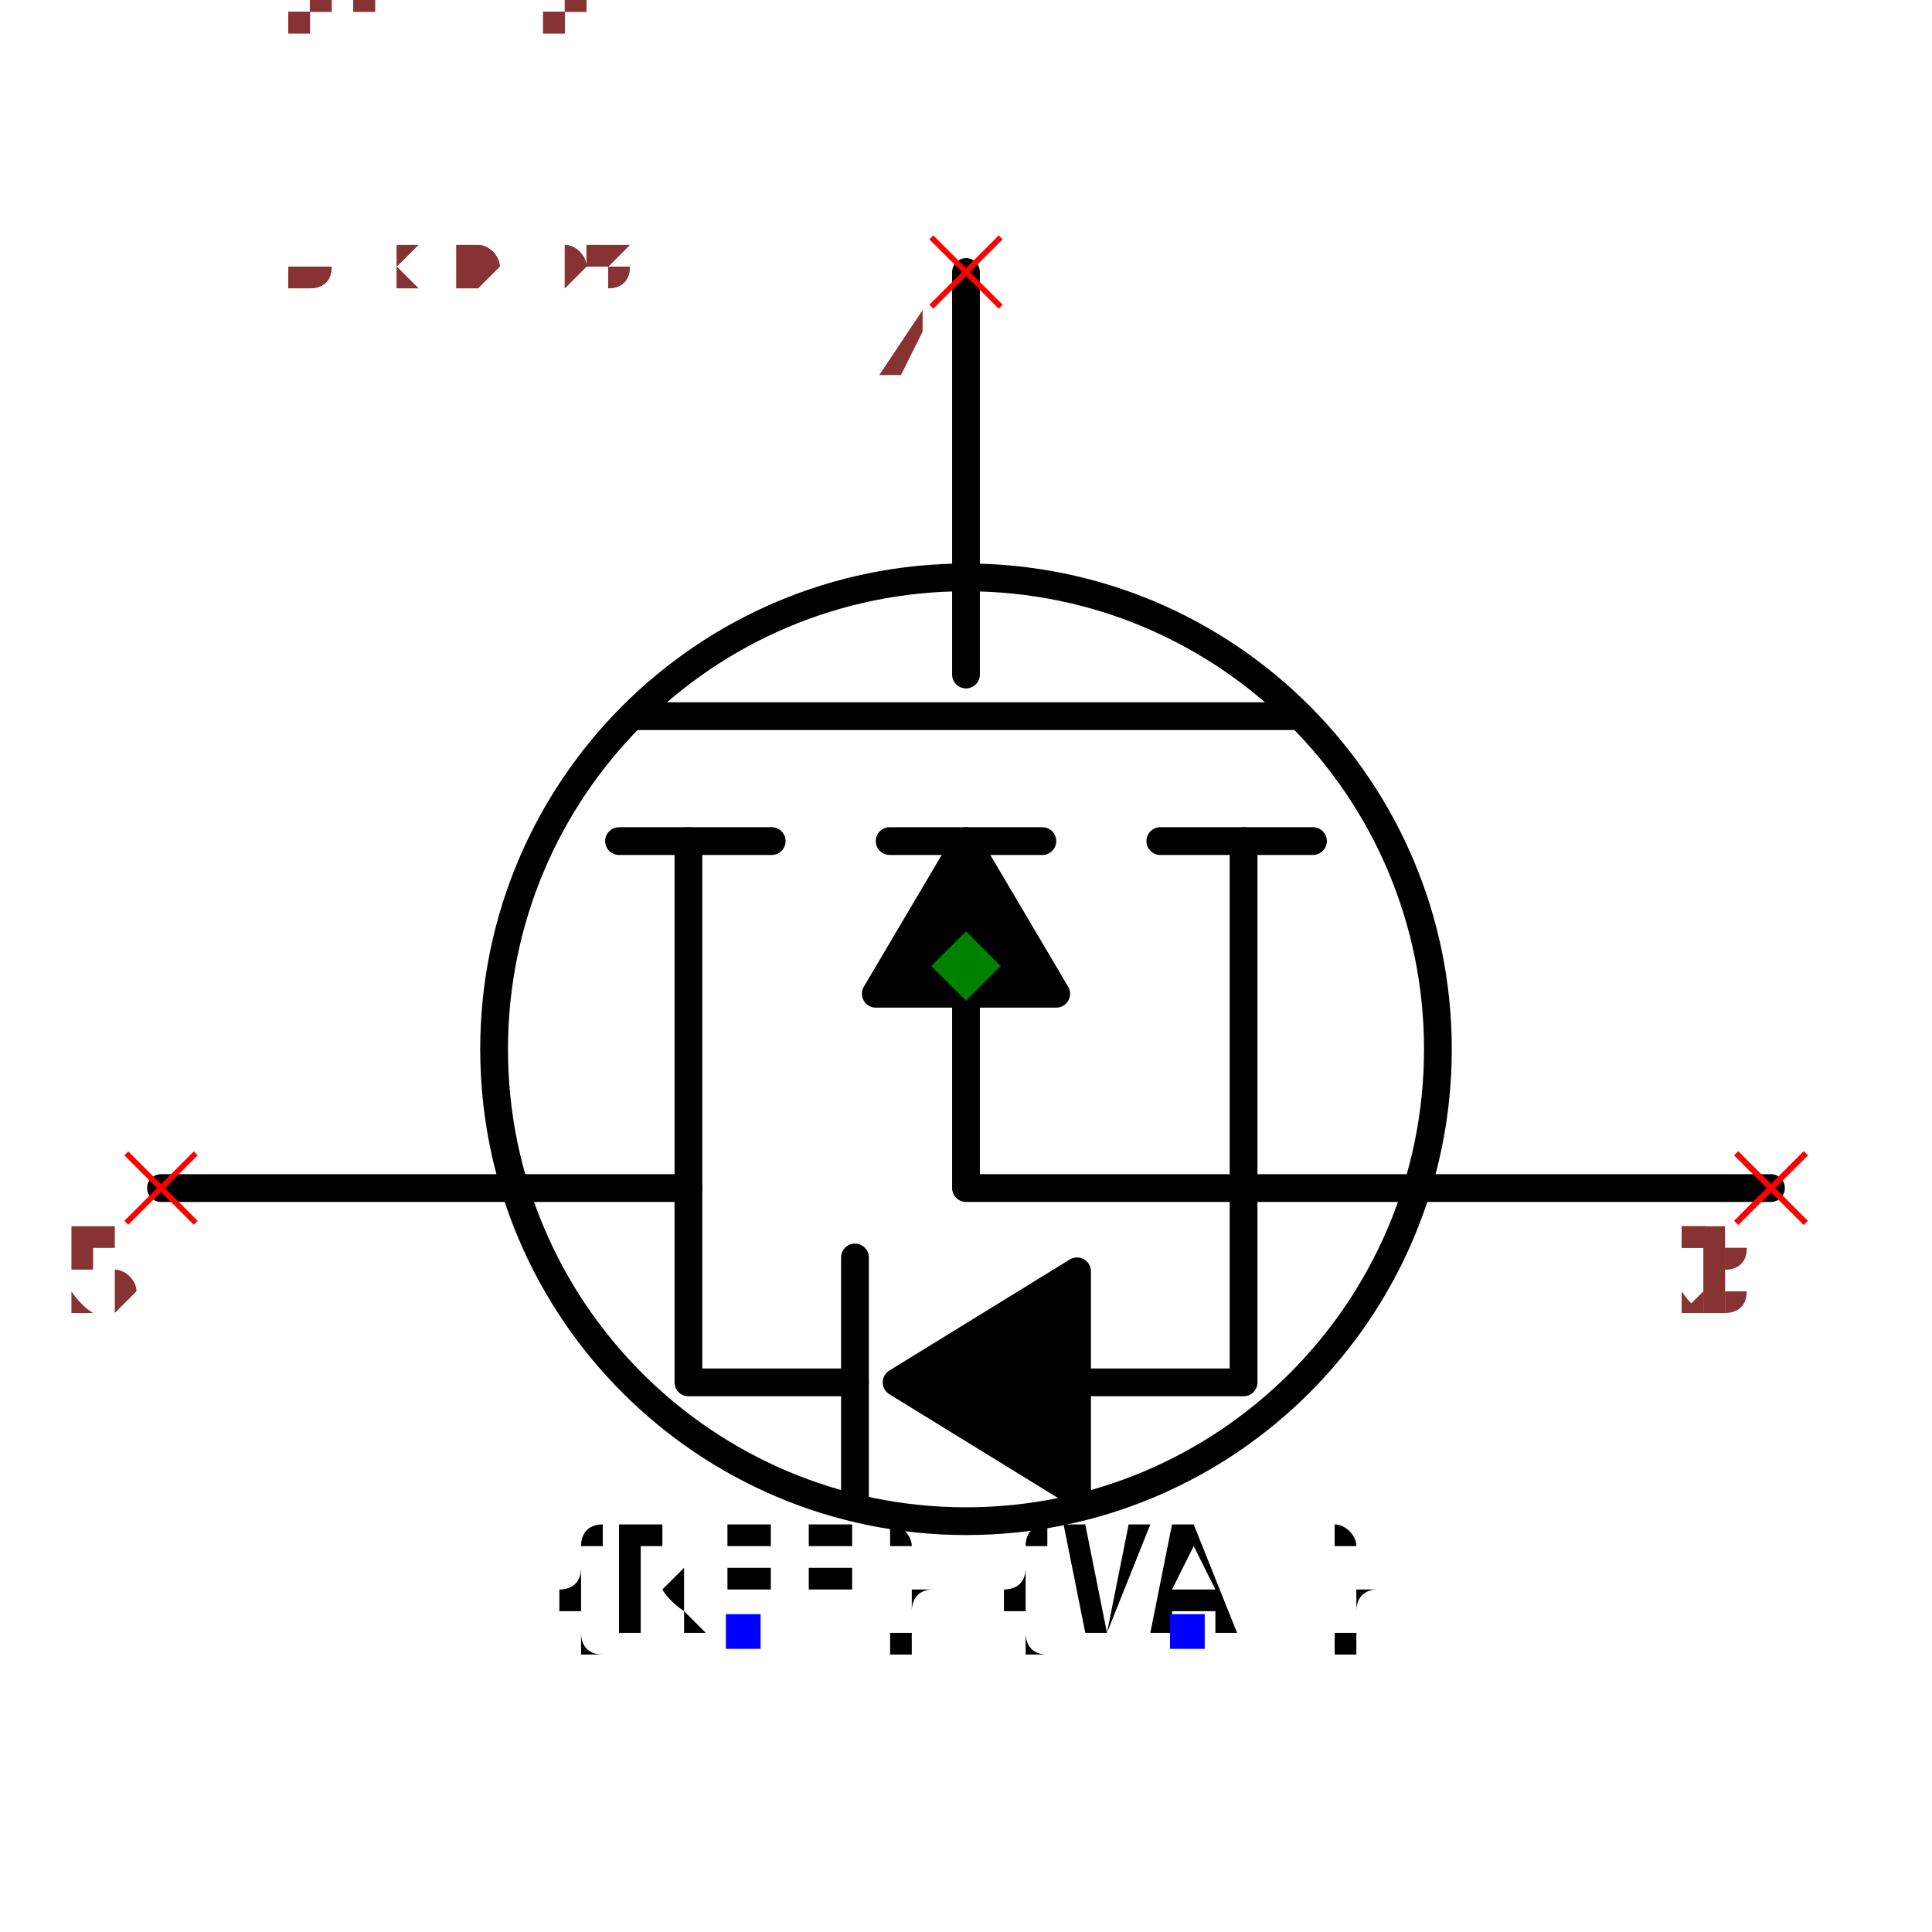
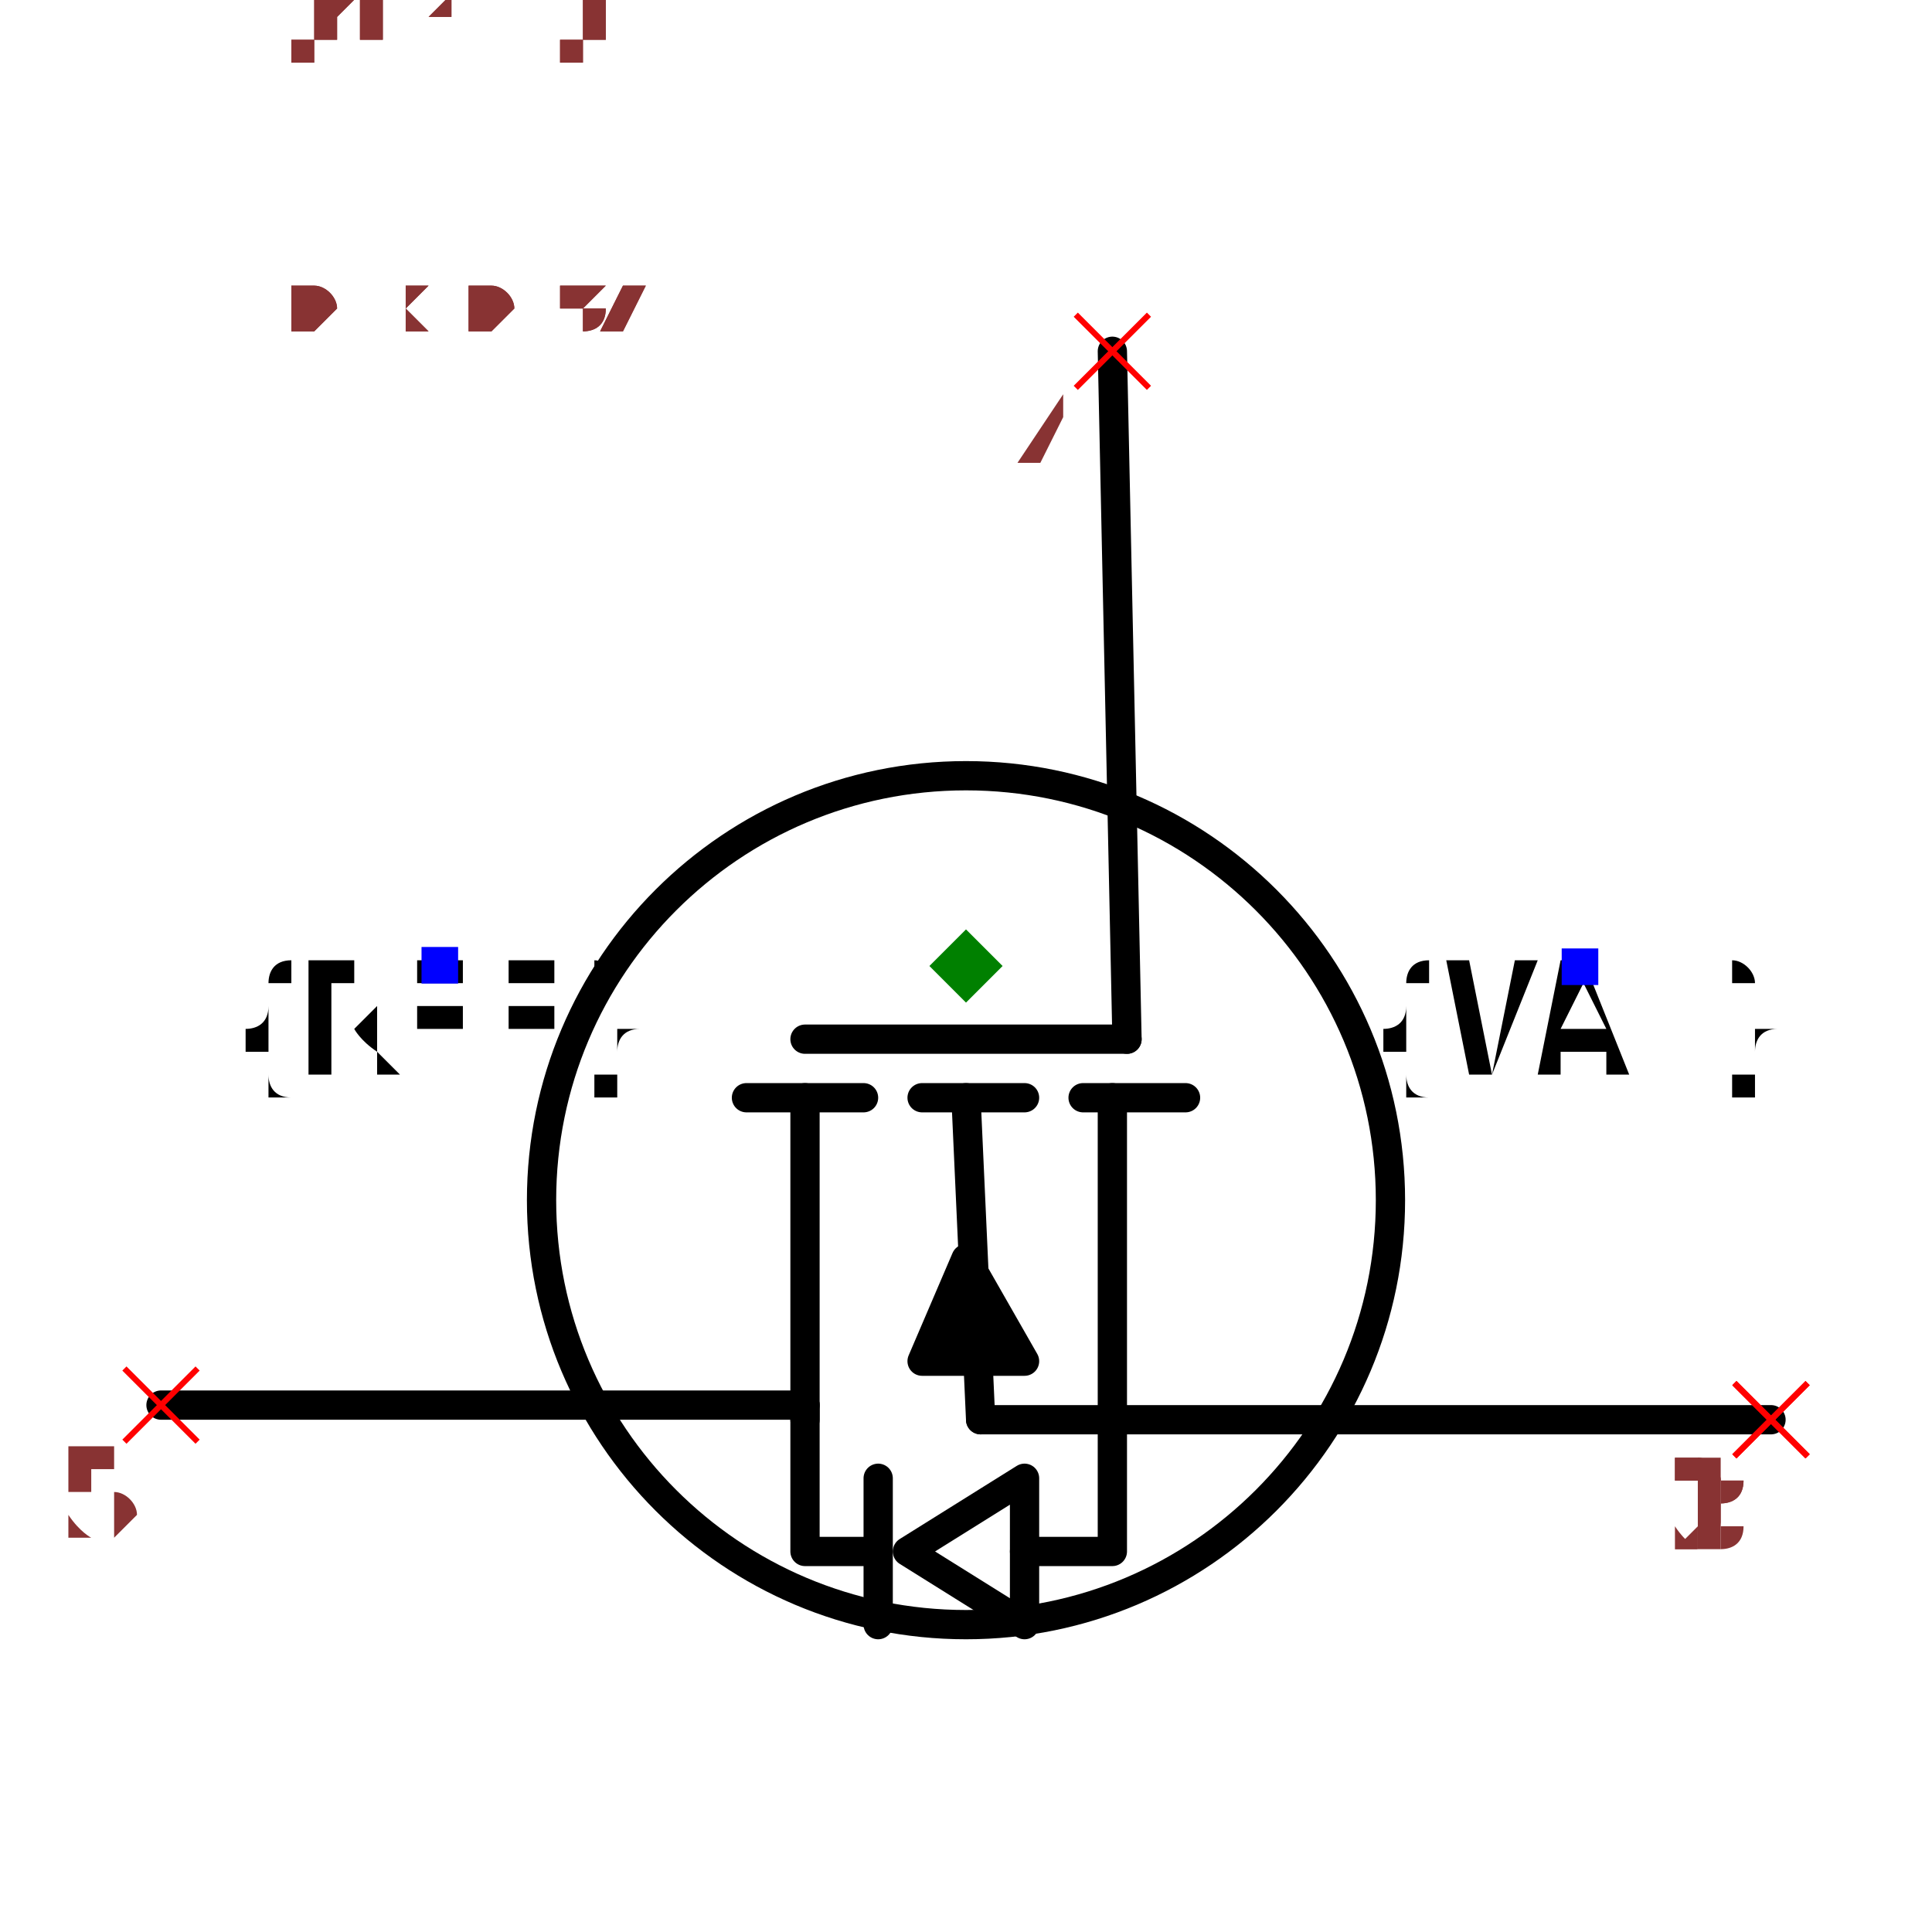
- <svg xmlns="http://www.w3.org/2000/svg" width="150" height="150" viewBox="-0.696 -0.588 1.392 1.176">
-   <circle cx="-3.673940397442059e-18" cy="0.06" r="0.34" fill="none" stroke="black" stroke-width="0.02" />
-   <path d="M3.061616997868383e-17,-0.5 L1.2858791391047208e-17,-0.21" fill="none" stroke="black" stroke-width="0.02" stroke-linecap="round" stroke-linejoin="round" />
-   <path d="M0.24,-0.18 L-0.24,-0.18" fill="none" stroke="black" stroke-width="0.02" stroke-linecap="round" stroke-linejoin="round" />
-   <path d="M-0.14,-0.09 L-0.25,-0.09" fill="none" stroke="black" stroke-width="0.02" stroke-linecap="round" stroke-linejoin="round" />
-   <path d="M0.055,-0.09 L-0.055,-0.09" fill="none" stroke="black" stroke-width="0.02" stroke-linecap="round" stroke-linejoin="round" />
-   <path d="M0.25,-0.09 L0.14,-0.09" fill="none" stroke="black" stroke-width="0.02" stroke-linecap="round" stroke-linejoin="round" />
-   <path d="M-0.2,-0.09 L-0.2,0.16 L-0.58,0.16" fill="none" stroke="black" stroke-width="0.02" stroke-linecap="round" stroke-linejoin="round" />
-   <path d="M0.2,-0.09 L0.2,0.16 L0.58,0.16" fill="none" stroke="black" stroke-width="0.02" stroke-linecap="round" stroke-linejoin="round" />
-   <path d="M0.2,0.16 L-9.797174393178826e-18,0.16 L-1.2246467991473532e-18,0.02" fill="none" stroke="black" stroke-width="0.02" stroke-linecap="round" stroke-linejoin="round" />
-   <path d="M5.5109105961630896e-18,-0.09 L-0.065,0.02 L0.065,0.02 L5.5109105961630896e-18,-0.09" fill="black" stroke="black" stroke-width="0.02" stroke-linecap="round" stroke-linejoin="round" />
-   <path d="M0.2,0.16 L0.2,0.3 L0.08,0.3" fill="none" stroke="black" stroke-width="0.02" stroke-linecap="round" stroke-linejoin="round" />
-   <path d="M0.08,0.22 L0.08,0.38 L-0.05,0.3 L0.08,0.22" fill="black" stroke="black" stroke-width="0.02" stroke-linecap="round" stroke-linejoin="round" />
-   <path d="M-0.08,0.21 L-0.08,0.39" fill="none" stroke="black" stroke-width="0.02" stroke-linecap="round" stroke-linejoin="round" />
-   <path d="M-0.08,0.3 L-0.2,0.3 L-0.2,0.16" fill="none" stroke="black" stroke-width="0.02" stroke-linecap="round" stroke-linejoin="round" />
-   <text x="-0.16" y="0.48" dx="0" dy="0" text-anchor="middle" style="font: 0.1px monospace; fill: black">{REF}</text>
-   <rect x="-0.173" y="0.467" width="0.025" height="0.025" fill="blue" />
-   <text x="0.16" y="0.48" dx="0" dy="0" text-anchor="middle" style="font: 0.1px monospace; fill: black">{VAL}</text>
-   <rect x="0.147" y="0.467" width="0.025" height="0.025" fill="blue" />
-   <line x1="-0.025" y1="-0.525" x2="0.025" y2="-0.475" stroke="red" stroke-width="0.004" />
-   <line x1="-0.025" y1="-0.475" x2="0.025" y2="-0.525" stroke="red" stroke-width="0.004" />
-   <text x="-0.04" y="-0.41" text-anchor="middle" style="font: 0.08px monospace; fill: #833;">4</text>
-   <line x1="-0.605" y1="0.135" x2="-0.555" y2="0.185" stroke="red" stroke-width="0.004" />
-   <line x1="-0.605" y1="0.185" x2="-0.555" y2="0.135" stroke="red" stroke-width="0.004" />
-   <text x="-0.62" y="0.25" text-anchor="middle" style="font: 0.08px monospace; fill: #833;">5</text>
-   <line x1="0.555" y1="0.135" x2="0.605" y2="0.185" stroke="red" stroke-width="0.004" />
-   <line x1="0.555" y1="0.185" x2="0.605" y2="0.135" stroke="red" stroke-width="0.004" />
-   <text x="0.54" y="0.25" text-anchor="middle" style="font: 0.08px monospace; fill: #833;">1</text>
-   <line x1="0.555" y1="0.135" x2="0.605" y2="0.185" stroke="red" stroke-width="0.004" />
-   <line x1="0.555" y1="0.185" x2="0.605" y2="0.135" stroke="red" stroke-width="0.004" />
-   <text x="0.54" y="0.25" text-anchor="middle" style="font: 0.08px monospace; fill: #833;">2</text>
-   <line x1="0.555" y1="0.135" x2="0.605" y2="0.185" stroke="red" stroke-width="0.004" />
-   <line x1="0.555" y1="0.185" x2="0.605" y2="0.135" stroke="red" stroke-width="0.004" />
-   <text x="0.54" y="0.25" text-anchor="middle" style="font: 0.08px monospace; fill: #833;">3</text>
+ <svg xmlns="http://www.w3.org/2000/svg" width="150" height="150" viewBox="-0.66 -0.522 1.32 1.044">
+   <path d="M0.1,-0.42 L0.11,0.05" fill="none" stroke="black" stroke-width="0.02" stroke-linecap="round" stroke-linejoin="round" />
+   <path d="M-0.55,0.3 L-0.11,0.3" fill="none" stroke="black" stroke-width="0.02" stroke-linecap="round" stroke-linejoin="round" />
+   <path d="M0.55,0.31 L0.01,0.31" fill="none" stroke="black" stroke-width="0.02" stroke-linecap="round" stroke-linejoin="round" />
+   <path d="M-0.11,0.09 L-0.11,0.31" fill="none" stroke="black" stroke-width="0.02" stroke-linecap="round" stroke-linejoin="round" />
+   <path d="M-0.15,0.09 L-0.07,0.09" fill="none" stroke="black" stroke-width="0.02" stroke-linecap="round" stroke-linejoin="round" />
+   <path d="M0.1,0.09 L0.1,0.31" fill="none" stroke="black" stroke-width="0.02" stroke-linecap="round" stroke-linejoin="round" />
+   <path d="M0.08,0.09 L0.15,0.09" fill="none" stroke="black" stroke-width="0.02" stroke-linecap="round" stroke-linejoin="round" />
+   <path d="M-0.03,0.09 L0.04,0.09" fill="none" stroke="black" stroke-width="0.02" stroke-linecap="round" stroke-linejoin="round" />
+   <path d="M0.04,0.27 L-0.03,0.27 L-1.2246467991473533e-17,0.2 L0.04,0.27" fill="black" stroke="black" stroke-width="0.02" stroke-linecap="round" stroke-linejoin="round" />
+   <path d="M-5.5109105961630896e-18,0.09 L0.01,0.31" fill="none" stroke="black" stroke-width="0.02" stroke-linecap="round" stroke-linejoin="round" />
+   <path d="M-0.11,0.05 L0.11,0.05" fill="none" stroke="black" stroke-width="0.02" stroke-linecap="round" stroke-linejoin="round" />
+   <circle cx="-9.797174393178826e-18" cy="0.16" r="0.29" fill="none" stroke="black" stroke-width="0.02" />
+   <text x="-0.36" y="-2.2043642384652358e-17" dx="0" dy="0.075" text-anchor="middle" style="font: 0.1px monospace; fill: black">{REF}</text>
+   <rect x="-0.372" y="-0.013" width="0.025" height="0.025" fill="blue" />
+   <text x="0.42" y="2.5717582782094416e-17" dx="0" dy="0.075" text-anchor="middle" style="font: 0.1px monospace; fill: black">{VAL}</text>
+   <rect x="0.407" y="-0.012" width="0.025" height="0.025" fill="blue" />
+   <path d="M0.1,0.31 L0.1,0.4 L0.04,0.4" fill="none" stroke="black" stroke-width="0.02" stroke-linecap="round" stroke-linejoin="round" />
+   <path d="M0.04,0.35 L0.04,0.45 L-0.04,0.4 L0.04,0.35" fill="none" stroke="black" stroke-width="0.02" stroke-linecap="round" stroke-linejoin="round" />
+   <path d="M-0.06,0.35 L-0.06,0.45" fill="none" stroke="black" stroke-width="0.02" stroke-linecap="round" stroke-linejoin="round" />
+   <path d="M-0.06,0.4 L-0.11,0.4 L-0.11,0.3" fill="none" stroke="black" stroke-width="0.02" stroke-linecap="round" stroke-linejoin="round" />
+   <line x1="0.075" y1="-0.445" x2="0.125" y2="-0.395" stroke="red" stroke-width="0.004" />
+   <line x1="0.075" y1="-0.395" x2="0.125" y2="-0.445" stroke="red" stroke-width="0.004" />
+   <text x="0.06" y="-0.33" text-anchor="middle" style="font: 0.08px monospace; fill: #833;">4</text>
+   <line x1="-0.575" y1="0.275" x2="-0.525" y2="0.325" stroke="red" stroke-width="0.004" />
+   <line x1="-0.575" y1="0.325" x2="-0.525" y2="0.275" stroke="red" stroke-width="0.004" />
+   <text x="-0.59" y="0.39" text-anchor="middle" style="font: 0.08px monospace; fill: #833;">5</text>
+   <line x1="0.525" y1="0.285" x2="0.575" y2="0.335" stroke="red" stroke-width="0.004" />
+   <line x1="0.525" y1="0.335" x2="0.575" y2="0.285" stroke="red" stroke-width="0.004" />
+   <text x="0.51" y="0.4" text-anchor="middle" style="font: 0.08px monospace; fill: #833;">1</text>
+   <line x1="0.525" y1="0.285" x2="0.575" y2="0.335" stroke="red" stroke-width="0.004" />
+   <line x1="0.525" y1="0.335" x2="0.575" y2="0.285" stroke="red" stroke-width="0.004" />
+   <text x="0.51" y="0.4" text-anchor="middle" style="font: 0.08px monospace; fill: #833;">2</text>
+   <line x1="0.525" y1="0.285" x2="0.575" y2="0.335" stroke="red" stroke-width="0.004" />
+   <line x1="0.525" y1="0.335" x2="0.575" y2="0.285" stroke="red" stroke-width="0.004" />
+   <text x="0.51" y="0.4" text-anchor="middle" style="font: 0.08px monospace; fill: #833;">3</text>
  <path d="M 0 -0.025 L 0.025 0 L 0 0.025 L -0.025 0 Z" fill="green" />
-   <text x="-0.58" y="-0.49" style="font: 0.05px monospace; fill: #833;">1.16 x 0.98</text>
-   <text x="-0.58" y="-0.54" dy="-0.15" style="font: 0.05px monospace; fill: #833;">4 [gate, g]</text>
-   <text x="-0.58" y="-0.59" dy="-0.15" style="font: 0.05px monospace; fill: #833;">5 [drain, d]</text>
-   <text x="-0.58" y="-0.64" dy="-0.15" style="font: 0.05px monospace; fill: #833;">1 [source1, s1, source]</text>
-   <text x="-0.58" y="-0.69" dy="-0.15" style="font: 0.05px monospace; fill: #833;">2 [source2, s2, source]</text>
-   <text x="-0.58" y="-0.74" dy="-0.15" style="font: 0.05px monospace; fill: #833;">3 [source3, s3, source]</text>
-   <text x="-0.58" y="-0.49" style="font: 0.05px monospace; fill: #833;">1.16 x 0.98</text>
-   <text x="-0.58" y="-0.54" dy="-0.15" style="font: 0.05px monospace; fill: #833;">4 [gate, g]</text>
-   <text x="-0.58" y="-0.59" dy="-0.15" style="font: 0.05px monospace; fill: #833;">5 [drain, d]</text>
-   <text x="-0.58" y="-0.64" dy="-0.15" style="font: 0.05px monospace; fill: #833;">1 [source1, s1, source]</text>
-   <text x="-0.58" y="-0.69" dy="-0.15" style="font: 0.05px monospace; fill: #833;">2 [source2, s2, source]</text>
-   <text x="-0.58" y="-0.74" dy="-0.15" style="font: 0.05px monospace; fill: #833;">3 [source3, s3, source]</text>
+   <text x="-0.55" y="-0.435" style="font: 0.05px monospace; fill: #833;">1.10 x 0.87</text>
+   <text x="-0.55" y="-0.485" dy="-0.15" style="font: 0.05px monospace; fill: #833;">4 [gate, g]</text>
+   <text x="-0.55" y="-0.535" dy="-0.15" style="font: 0.05px monospace; fill: #833;">5 [drain, d]</text>
+   <text x="-0.55" y="-0.585" dy="-0.15" style="font: 0.05px monospace; fill: #833;">1 [source1, s1, source]</text>
+   <text x="-0.55" y="-0.635" dy="-0.15" style="font: 0.05px monospace; fill: #833;">2 [source2, s2, source]</text>
+   <text x="-0.55" y="-0.685" dy="-0.15" style="font: 0.05px monospace; fill: #833;">3 [source3, s3, source]</text>
+   <text x="-0.55" y="-0.435" style="font: 0.05px monospace; fill: #833;">1.10 x 0.87</text>
+   <text x="-0.55" y="-0.485" dy="-0.15" style="font: 0.05px monospace; fill: #833;">4 [gate, g]</text>
+   <text x="-0.55" y="-0.535" dy="-0.15" style="font: 0.05px monospace; fill: #833;">5 [drain, d]</text>
+   <text x="-0.55" y="-0.585" dy="-0.15" style="font: 0.05px monospace; fill: #833;">1 [source1, s1, source]</text>
+   <text x="-0.55" y="-0.635" dy="-0.15" style="font: 0.05px monospace; fill: #833;">2 [source2, s2, source]</text>
+   <text x="-0.55" y="-0.685" dy="-0.15" style="font: 0.05px monospace; fill: #833;">3 [source3, s3, source]</text>
</svg>
